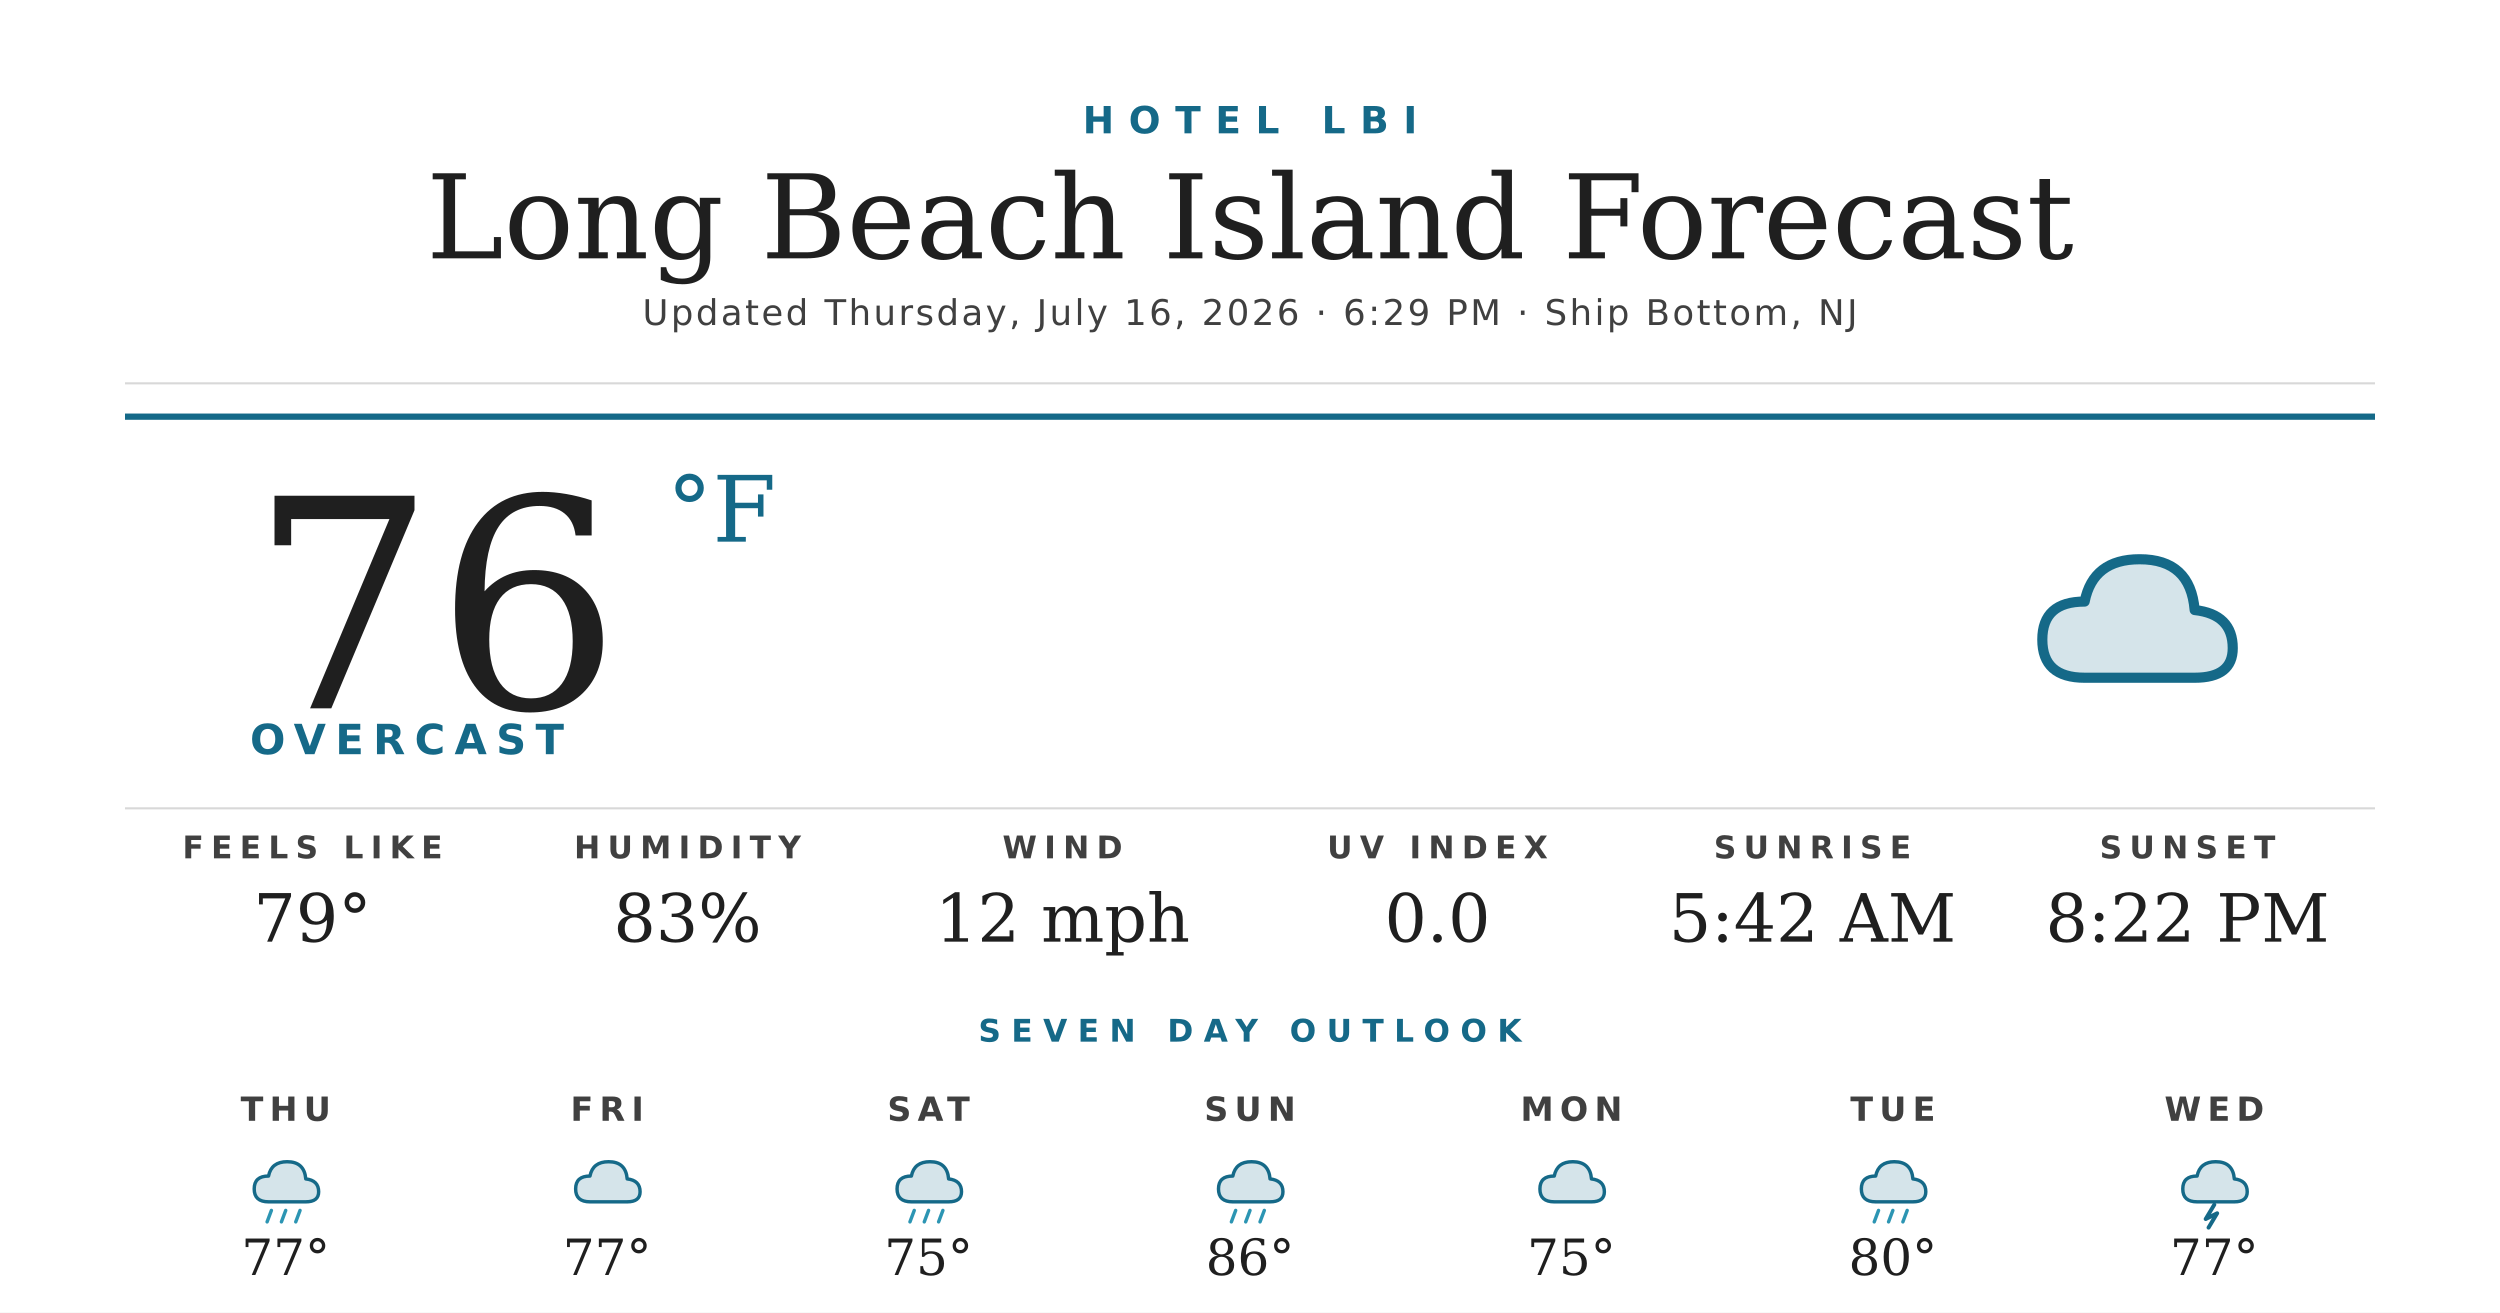
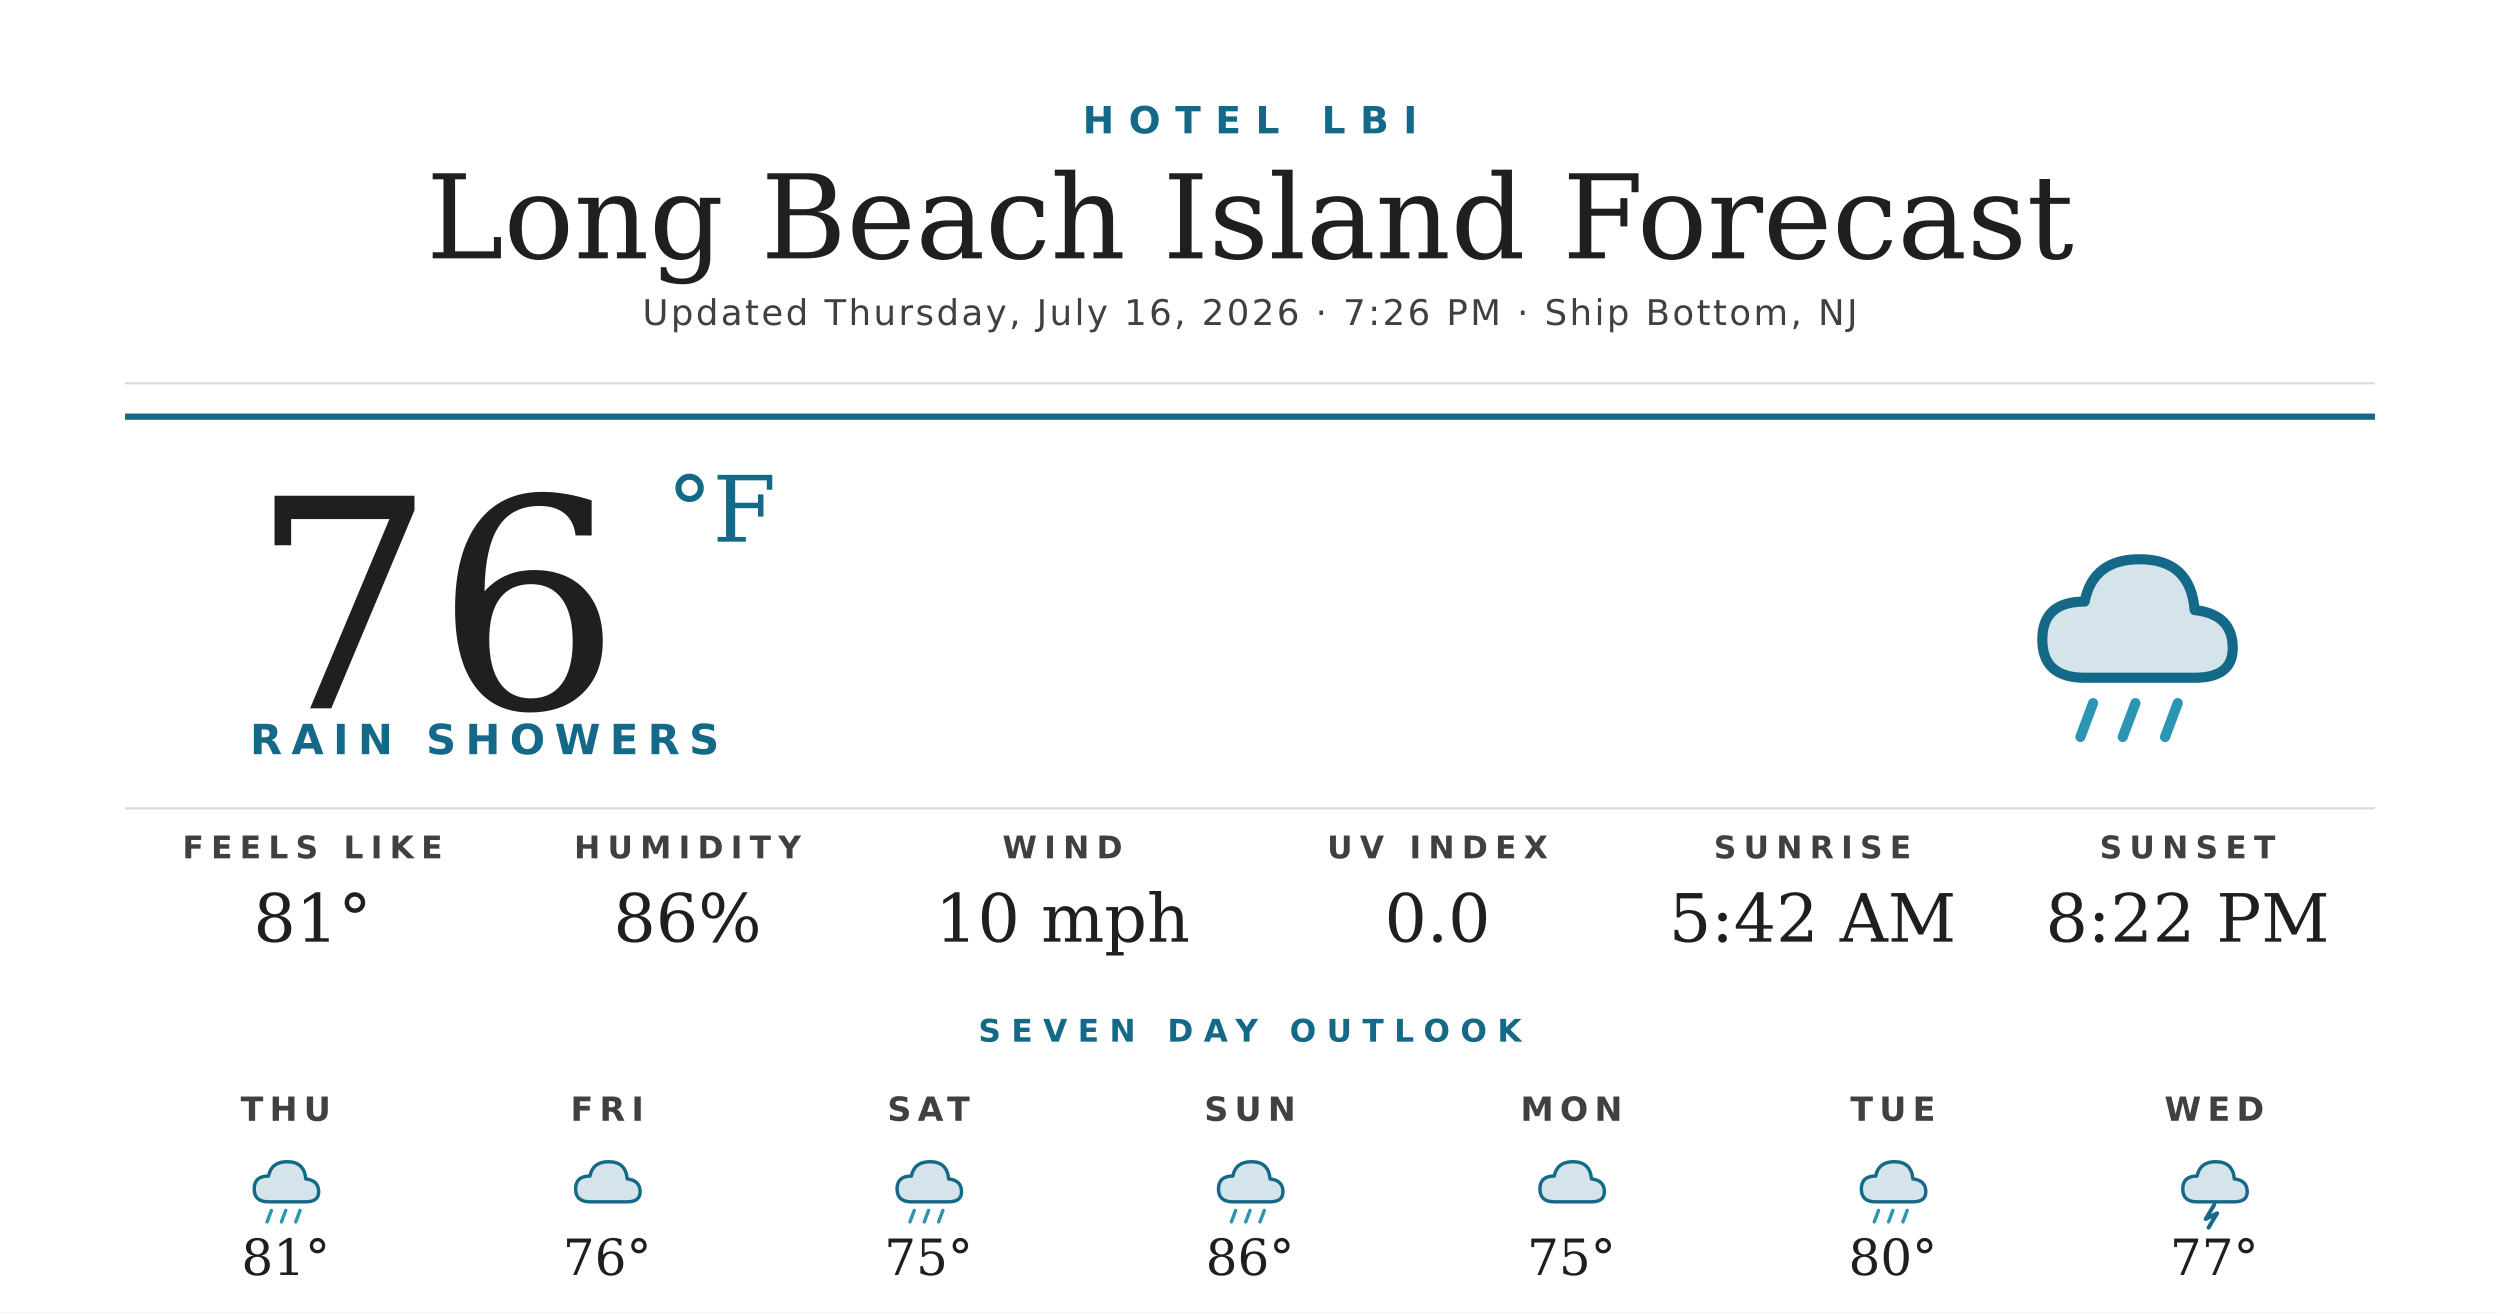
<svg xmlns="http://www.w3.org/2000/svg" width="1200" height="630" viewBox="0 0 1200 630">
  <rect width="1200" height="630" fill="#ffffff" />
  <text x="600" y="64" text-anchor="middle" font-family="'Montserrat Bold', 'Montserrat', 'DejaVu Sans', Helvetica, Arial, sans-serif" font-size="18" font-weight="700" fill="#156988" letter-spacing="7">HOTEL LBI</text>
  <text x="600" y="124" text-anchor="middle" font-family="'Prata', 'DejaVu Serif', Georgia, serif" font-size="56" fill="#1f1f1f">Long Beach Island Forecast</text>
-   <text x="600" y="156" text-anchor="middle" font-family="'Montserrat', 'DejaVu Sans', Helvetica, Arial, sans-serif" font-size="17" font-weight="500" fill="#404040" letter-spacing="1.2">Updated Thursday, July 16, 2026 · 6:29 PM · Ship Bottom, NJ</text>
+   <text x="600" y="156" text-anchor="middle" font-family="'Montserrat', 'DejaVu Sans', Helvetica, Arial, sans-serif" font-size="17" font-weight="500" fill="#404040" letter-spacing="1.2">Updated Thursday, July 16, 2026 · 7:26 PM · Ship Bottom, NJ</text>
  <line x1="60" y1="184" x2="1140" y2="184" stroke="#d8d8d8" stroke-width="1" />
  <line x1="60" y1="200" x2="1140" y2="200" stroke="#156988" stroke-width="3" />
  <text x="120" y="340" font-family="'Prata', 'DejaVu Serif', Georgia, serif" font-size="140" fill="#1f1f1f">76</text>
  <text x="320" y="260" font-family="'Prata', 'DejaVu Serif', Georgia, serif" font-size="44" fill="#156988">°F</text>
-   <text x="120" y="362" font-family="'Montserrat Bold', 'Montserrat', 'DejaVu Sans', Helvetica, Arial, sans-serif" font-size="20" font-weight="700" fill="#156988" letter-spacing="4.5">OVERCAST</text>
+   <text x="120" y="362" font-family="'Montserrat Bold', 'Montserrat', 'DejaVu Sans', Helvetica, Arial, sans-serif" font-size="20" font-weight="700" fill="#156988" letter-spacing="4.5">RAIN SHOWERS</text>
  <g transform="translate(960,240) scale(2.03125)">
    <path d="M20 42 Q10 42 10 33 Q10 24 20 24 Q22 14 33 14 Q45 14 46 26 Q55 27 55 35 Q55 42 46 42 Z" fill="#156988" opacity="0.18" />
    <path d="M20 42 Q10 42 10 33 Q10 24 20 24 Q22 14 33 14 Q45 14 46 26 Q55 27 55 35 Q55 42 46 42 Z" fill="none" stroke="#156988" stroke-width="2.4" stroke-linejoin="round" />
+     <g stroke="#2C95B3" stroke-width="2.4" stroke-linecap="round">
+       <line x1="22" y1="48" x2="19" y2="56" />
+       <line x1="32" y1="48" x2="29" y2="56" />
+       <line x1="42" y1="48" x2="39" y2="56" />
+     </g>
  </g>
  <line x1="60" y1="388" x2="1140" y2="388" stroke="#d8d8d8" stroke-width="1" />
  <text x="150" y="412" text-anchor="middle" font-family="'Montserrat Bold', 'Montserrat', 'DejaVu Sans', Helvetica, Arial, sans-serif" font-size="15" font-weight="700" fill="#404040" letter-spacing="3.5">FEELS LIKE</text>
-   <text x="150" y="452" text-anchor="middle" font-family="'Prata', 'DejaVu Serif', Georgia, serif" font-size="32" fill="#1f1f1f">79°</text>
+   <text x="150" y="452" text-anchor="middle" font-family="'Prata', 'DejaVu Serif', Georgia, serif" font-size="32" fill="#1f1f1f">81°</text>
  <text x="330" y="412" text-anchor="middle" font-family="'Montserrat Bold', 'Montserrat', 'DejaVu Sans', Helvetica, Arial, sans-serif" font-size="15" font-weight="700" fill="#404040" letter-spacing="3.5">HUMIDITY</text>
-   <text x="330" y="452" text-anchor="middle" font-family="'Prata', 'DejaVu Serif', Georgia, serif" font-size="32" fill="#1f1f1f">83%</text>
+   <text x="330" y="452" text-anchor="middle" font-family="'Prata', 'DejaVu Serif', Georgia, serif" font-size="32" fill="#1f1f1f">86%</text>
  <text x="510" y="412" text-anchor="middle" font-family="'Montserrat Bold', 'Montserrat', 'DejaVu Sans', Helvetica, Arial, sans-serif" font-size="15" font-weight="700" fill="#404040" letter-spacing="3.5">WIND</text>
-   <text x="510" y="452" text-anchor="middle" font-family="'Prata', 'DejaVu Serif', Georgia, serif" font-size="32" fill="#1f1f1f">12 mph</text>
+   <text x="510" y="452" text-anchor="middle" font-family="'Prata', 'DejaVu Serif', Georgia, serif" font-size="32" fill="#1f1f1f">10 mph</text>
  <text x="690" y="412" text-anchor="middle" font-family="'Montserrat Bold', 'Montserrat', 'DejaVu Sans', Helvetica, Arial, sans-serif" font-size="15" font-weight="700" fill="#404040" letter-spacing="3.5">UV INDEX</text>
  <text x="690" y="452" text-anchor="middle" font-family="'Prata', 'DejaVu Serif', Georgia, serif" font-size="32" fill="#1f1f1f">0.0</text>
  <text x="870" y="412" text-anchor="middle" font-family="'Montserrat Bold', 'Montserrat', 'DejaVu Sans', Helvetica, Arial, sans-serif" font-size="15" font-weight="700" fill="#404040" letter-spacing="3.5">SUNRISE</text>
  <text x="870" y="452" text-anchor="middle" font-family="'Prata', 'DejaVu Serif', Georgia, serif" font-size="32" fill="#1f1f1f">5:42 AM</text>
  <text x="1050" y="412" text-anchor="middle" font-family="'Montserrat Bold', 'Montserrat', 'DejaVu Sans', Helvetica, Arial, sans-serif" font-size="15" font-weight="700" fill="#404040" letter-spacing="3.5">SUNSET</text>
  <text x="1050" y="452" text-anchor="middle" font-family="'Prata', 'DejaVu Serif', Georgia, serif" font-size="32" fill="#1f1f1f">8:22 PM</text>
  <text x="600" y="500" text-anchor="middle" font-family="'Montserrat Bold', 'Montserrat', 'DejaVu Sans', Helvetica, Arial, sans-serif" font-size="15" font-weight="700" fill="#156988" letter-spacing="5">SEVEN DAY OUTLOOK</text>
  <text x="137.143" y="538" text-anchor="middle" font-family="'Montserrat Bold', 'Montserrat', 'DejaVu Sans', Helvetica, Arial, sans-serif" font-size="16" font-weight="700" fill="#404040" letter-spacing="3">THU</text>
  <g transform="translate(115.1429,548) scale(0.6875)">
    <path d="M20 42 Q10 42 10 33 Q10 24 20 24 Q22 14 33 14 Q45 14 46 26 Q55 27 55 35 Q55 42 46 42 Z" fill="#156988" opacity="0.18" />
    <path d="M20 42 Q10 42 10 33 Q10 24 20 24 Q22 14 33 14 Q45 14 46 26 Q55 27 55 35 Q55 42 46 42 Z" fill="none" stroke="#156988" stroke-width="2.4" stroke-linejoin="round" />
    <g stroke="#2C95B3" stroke-width="2.4" stroke-linecap="round">
      <line x1="22" y1="48" x2="19" y2="56" />
      <line x1="32" y1="48" x2="29" y2="56" />
      <line x1="42" y1="48" x2="39" y2="56" />
    </g>
  </g>
-   <text x="137.143" y="612" text-anchor="middle" font-family="'Prata', 'DejaVu Serif', Georgia, serif" font-size="24" fill="#1f1f1f">77°</text>
+   <text x="137.143" y="612" text-anchor="middle" font-family="'Prata', 'DejaVu Serif', Georgia, serif" font-size="24" fill="#1f1f1f">81°</text>
  <text x="291.429" y="538" text-anchor="middle" font-family="'Montserrat Bold', 'Montserrat', 'DejaVu Sans', Helvetica, Arial, sans-serif" font-size="16" font-weight="700" fill="#404040" letter-spacing="3">FRI</text>
  <g transform="translate(269.4286,548) scale(0.6875)">
    <path d="M20 42 Q10 42 10 33 Q10 24 20 24 Q22 14 33 14 Q45 14 46 26 Q55 27 55 35 Q55 42 46 42 Z" fill="#156988" opacity="0.18" />
    <path d="M20 42 Q10 42 10 33 Q10 24 20 24 Q22 14 33 14 Q45 14 46 26 Q55 27 55 35 Q55 42 46 42 Z" fill="none" stroke="#156988" stroke-width="2.4" stroke-linejoin="round" />
  </g>
-   <text x="291.429" y="612" text-anchor="middle" font-family="'Prata', 'DejaVu Serif', Georgia, serif" font-size="24" fill="#1f1f1f">77°</text>
+   <text x="291.429" y="612" text-anchor="middle" font-family="'Prata', 'DejaVu Serif', Georgia, serif" font-size="24" fill="#1f1f1f">76°</text>
  <text x="445.714" y="538" text-anchor="middle" font-family="'Montserrat Bold', 'Montserrat', 'DejaVu Sans', Helvetica, Arial, sans-serif" font-size="16" font-weight="700" fill="#404040" letter-spacing="3">SAT</text>
  <g transform="translate(423.7143,548) scale(0.6875)">
    <path d="M20 42 Q10 42 10 33 Q10 24 20 24 Q22 14 33 14 Q45 14 46 26 Q55 27 55 35 Q55 42 46 42 Z" fill="#156988" opacity="0.18" />
    <path d="M20 42 Q10 42 10 33 Q10 24 20 24 Q22 14 33 14 Q45 14 46 26 Q55 27 55 35 Q55 42 46 42 Z" fill="none" stroke="#156988" stroke-width="2.4" stroke-linejoin="round" />
    <g stroke="#2C95B3" stroke-width="2.4" stroke-linecap="round">
      <line x1="22" y1="48" x2="19" y2="56" />
      <line x1="32" y1="48" x2="29" y2="56" />
      <line x1="42" y1="48" x2="39" y2="56" />
    </g>
  </g>
  <text x="445.714" y="612" text-anchor="middle" font-family="'Prata', 'DejaVu Serif', Georgia, serif" font-size="24" fill="#1f1f1f">75°</text>
  <text x="600" y="538" text-anchor="middle" font-family="'Montserrat Bold', 'Montserrat', 'DejaVu Sans', Helvetica, Arial, sans-serif" font-size="16" font-weight="700" fill="#404040" letter-spacing="3">SUN</text>
  <g transform="translate(578,548) scale(0.6875)">
    <path d="M20 42 Q10 42 10 33 Q10 24 20 24 Q22 14 33 14 Q45 14 46 26 Q55 27 55 35 Q55 42 46 42 Z" fill="#156988" opacity="0.18" />
    <path d="M20 42 Q10 42 10 33 Q10 24 20 24 Q22 14 33 14 Q45 14 46 26 Q55 27 55 35 Q55 42 46 42 Z" fill="none" stroke="#156988" stroke-width="2.4" stroke-linejoin="round" />
    <g stroke="#2C95B3" stroke-width="2.4" stroke-linecap="round">
      <line x1="22" y1="48" x2="19" y2="56" />
      <line x1="32" y1="48" x2="29" y2="56" />
      <line x1="42" y1="48" x2="39" y2="56" />
    </g>
  </g>
  <text x="600" y="612" text-anchor="middle" font-family="'Prata', 'DejaVu Serif', Georgia, serif" font-size="24" fill="#1f1f1f">86°</text>
  <text x="754.286" y="538" text-anchor="middle" font-family="'Montserrat Bold', 'Montserrat', 'DejaVu Sans', Helvetica, Arial, sans-serif" font-size="16" font-weight="700" fill="#404040" letter-spacing="3">MON</text>
  <g transform="translate(732.2857,548) scale(0.6875)">
    <path d="M20 42 Q10 42 10 33 Q10 24 20 24 Q22 14 33 14 Q45 14 46 26 Q55 27 55 35 Q55 42 46 42 Z" fill="#156988" opacity="0.18" />
    <path d="M20 42 Q10 42 10 33 Q10 24 20 24 Q22 14 33 14 Q45 14 46 26 Q55 27 55 35 Q55 42 46 42 Z" fill="none" stroke="#156988" stroke-width="2.4" stroke-linejoin="round" />
  </g>
  <text x="754.286" y="612" text-anchor="middle" font-family="'Prata', 'DejaVu Serif', Georgia, serif" font-size="24" fill="#1f1f1f">75°</text>
  <text x="908.571" y="538" text-anchor="middle" font-family="'Montserrat Bold', 'Montserrat', 'DejaVu Sans', Helvetica, Arial, sans-serif" font-size="16" font-weight="700" fill="#404040" letter-spacing="3">TUE</text>
  <g transform="translate(886.5714,548) scale(0.6875)">
    <path d="M20 42 Q10 42 10 33 Q10 24 20 24 Q22 14 33 14 Q45 14 46 26 Q55 27 55 35 Q55 42 46 42 Z" fill="#156988" opacity="0.18" />
    <path d="M20 42 Q10 42 10 33 Q10 24 20 24 Q22 14 33 14 Q45 14 46 26 Q55 27 55 35 Q55 42 46 42 Z" fill="none" stroke="#156988" stroke-width="2.4" stroke-linejoin="round" />
    <g stroke="#2C95B3" stroke-width="2.4" stroke-linecap="round">
      <line x1="22" y1="48" x2="19" y2="56" />
      <line x1="32" y1="48" x2="29" y2="56" />
      <line x1="42" y1="48" x2="39" y2="56" />
    </g>
  </g>
  <text x="908.571" y="612" text-anchor="middle" font-family="'Prata', 'DejaVu Serif', Georgia, serif" font-size="24" fill="#1f1f1f">80°</text>
  <text x="1062.857" y="538" text-anchor="middle" font-family="'Montserrat Bold', 'Montserrat', 'DejaVu Sans', Helvetica, Arial, sans-serif" font-size="16" font-weight="700" fill="#404040" letter-spacing="3">WED</text>
  <g transform="translate(1040.857,548) scale(0.6875)">
    <path d="M20 42 Q10 42 10 33 Q10 24 20 24 Q22 14 33 14 Q45 14 46 26 Q55 27 55 35 Q55 42 46 42 Z" fill="#156988" opacity="0.18" />
    <path d="M20 42 Q10 42 10 33 Q10 24 20 24 Q22 14 33 14 Q45 14 46 26 Q55 27 55 35 Q55 42 46 42 Z" fill="none" stroke="#156988" stroke-width="2.4" stroke-linejoin="round" />
    <path d="M32 44 L26 54 L34 50 L28 60" stroke="#156988" stroke-width="2.8" fill="none" stroke-linecap="round" stroke-linejoin="round" />
  </g>
  <text x="1062.857" y="612" text-anchor="middle" font-family="'Prata', 'DejaVu Serif', Georgia, serif" font-size="24" fill="#1f1f1f">77°</text>
</svg>
